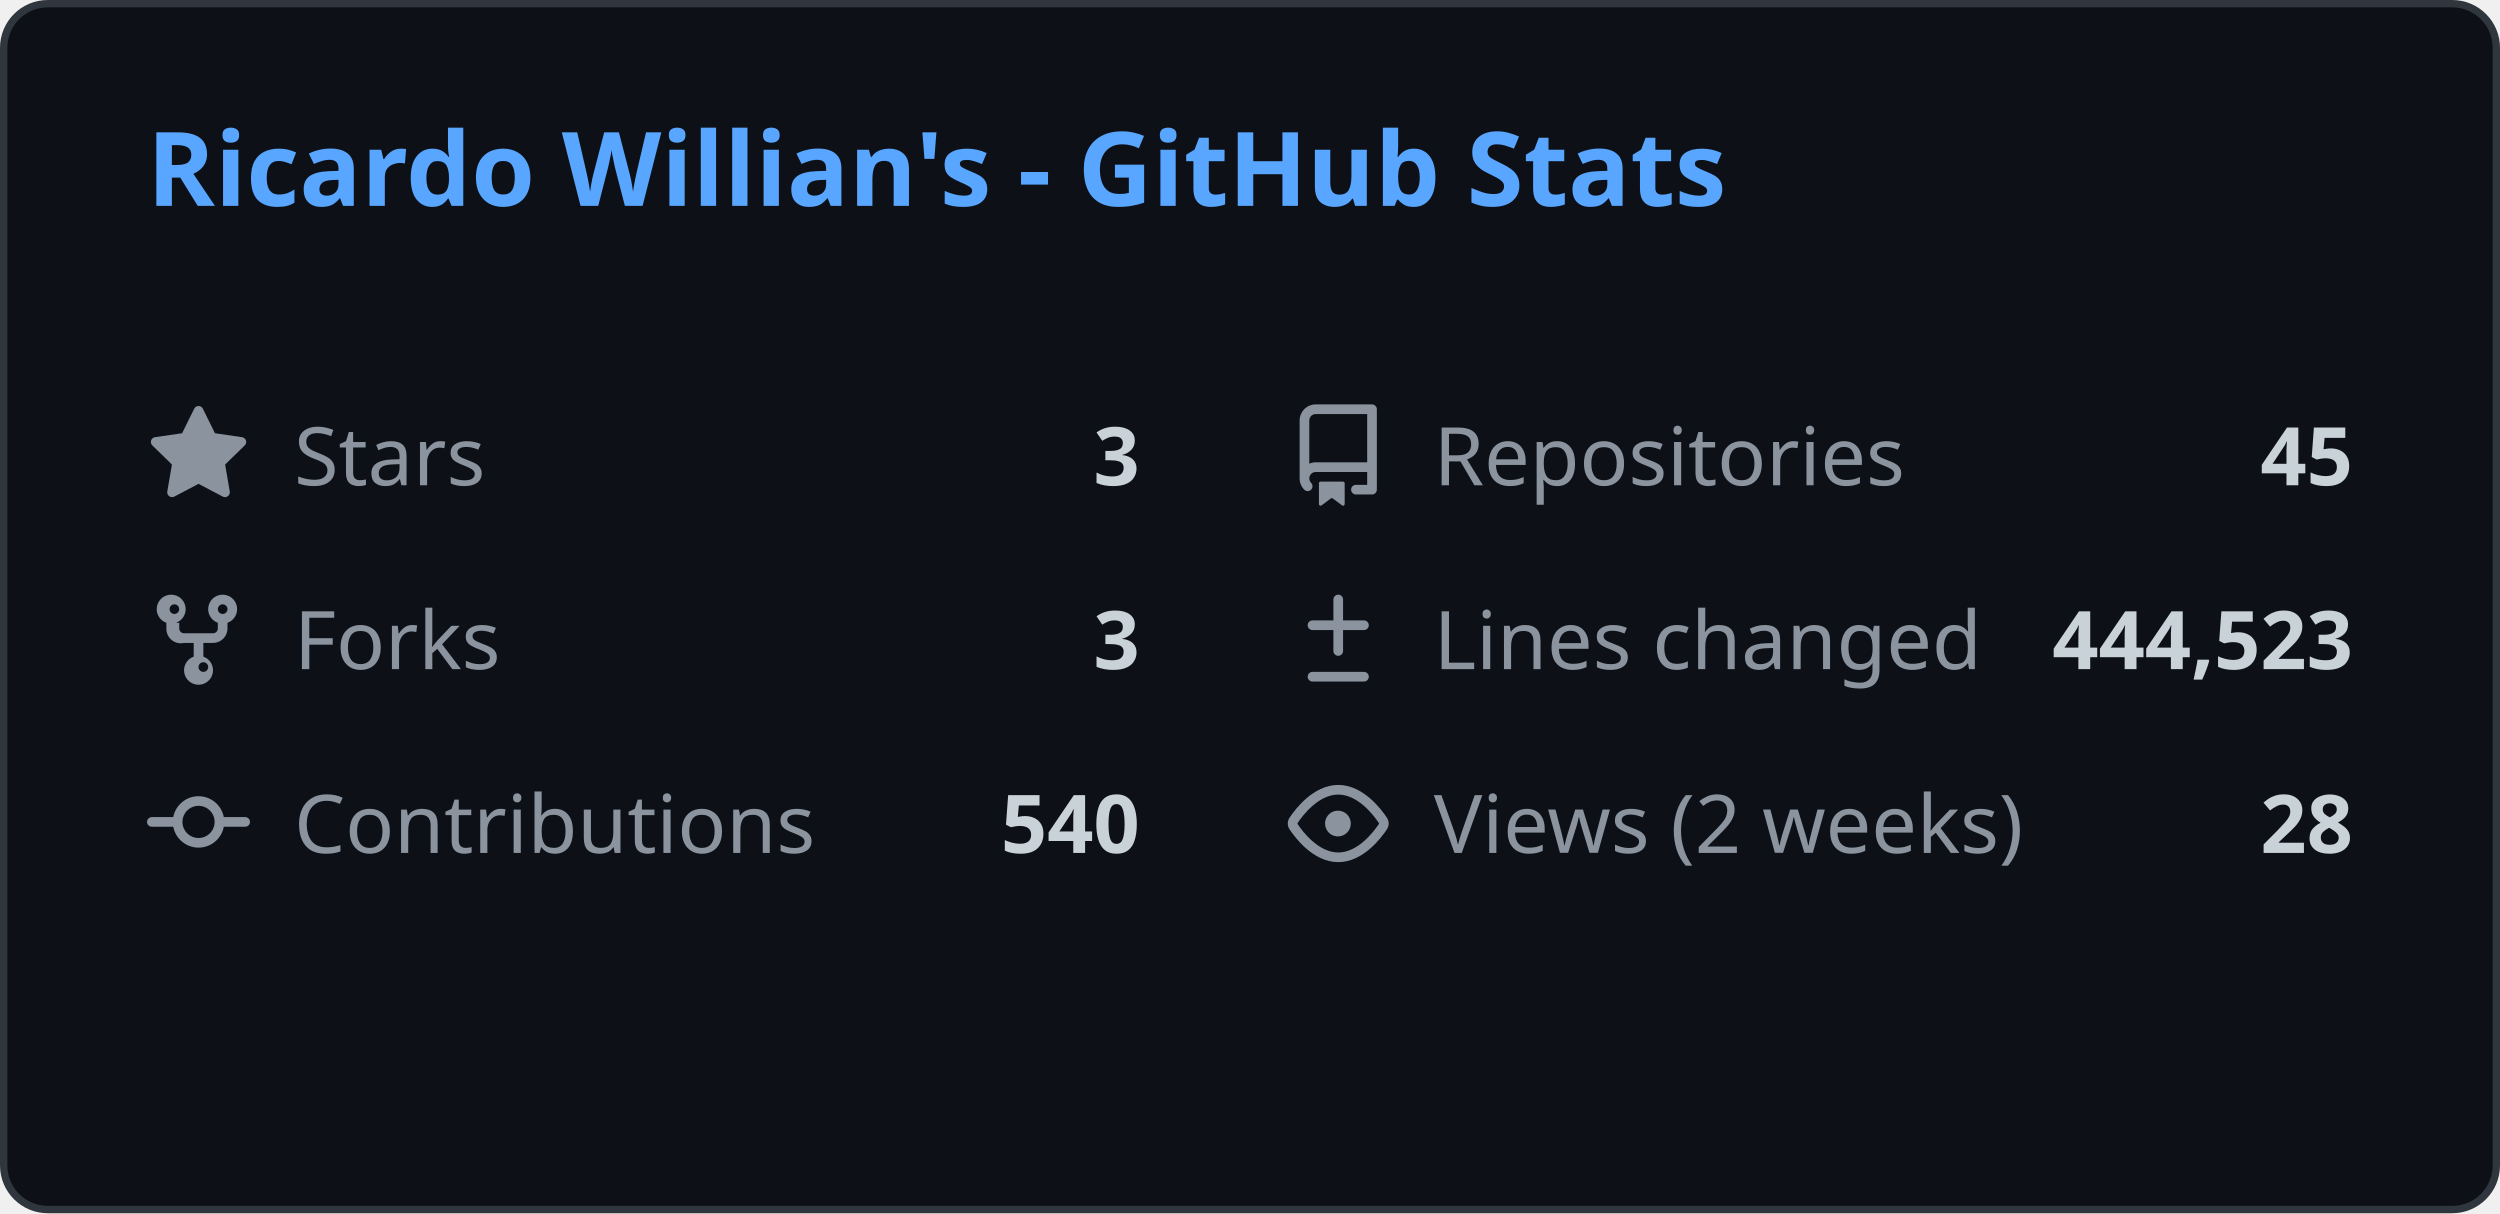
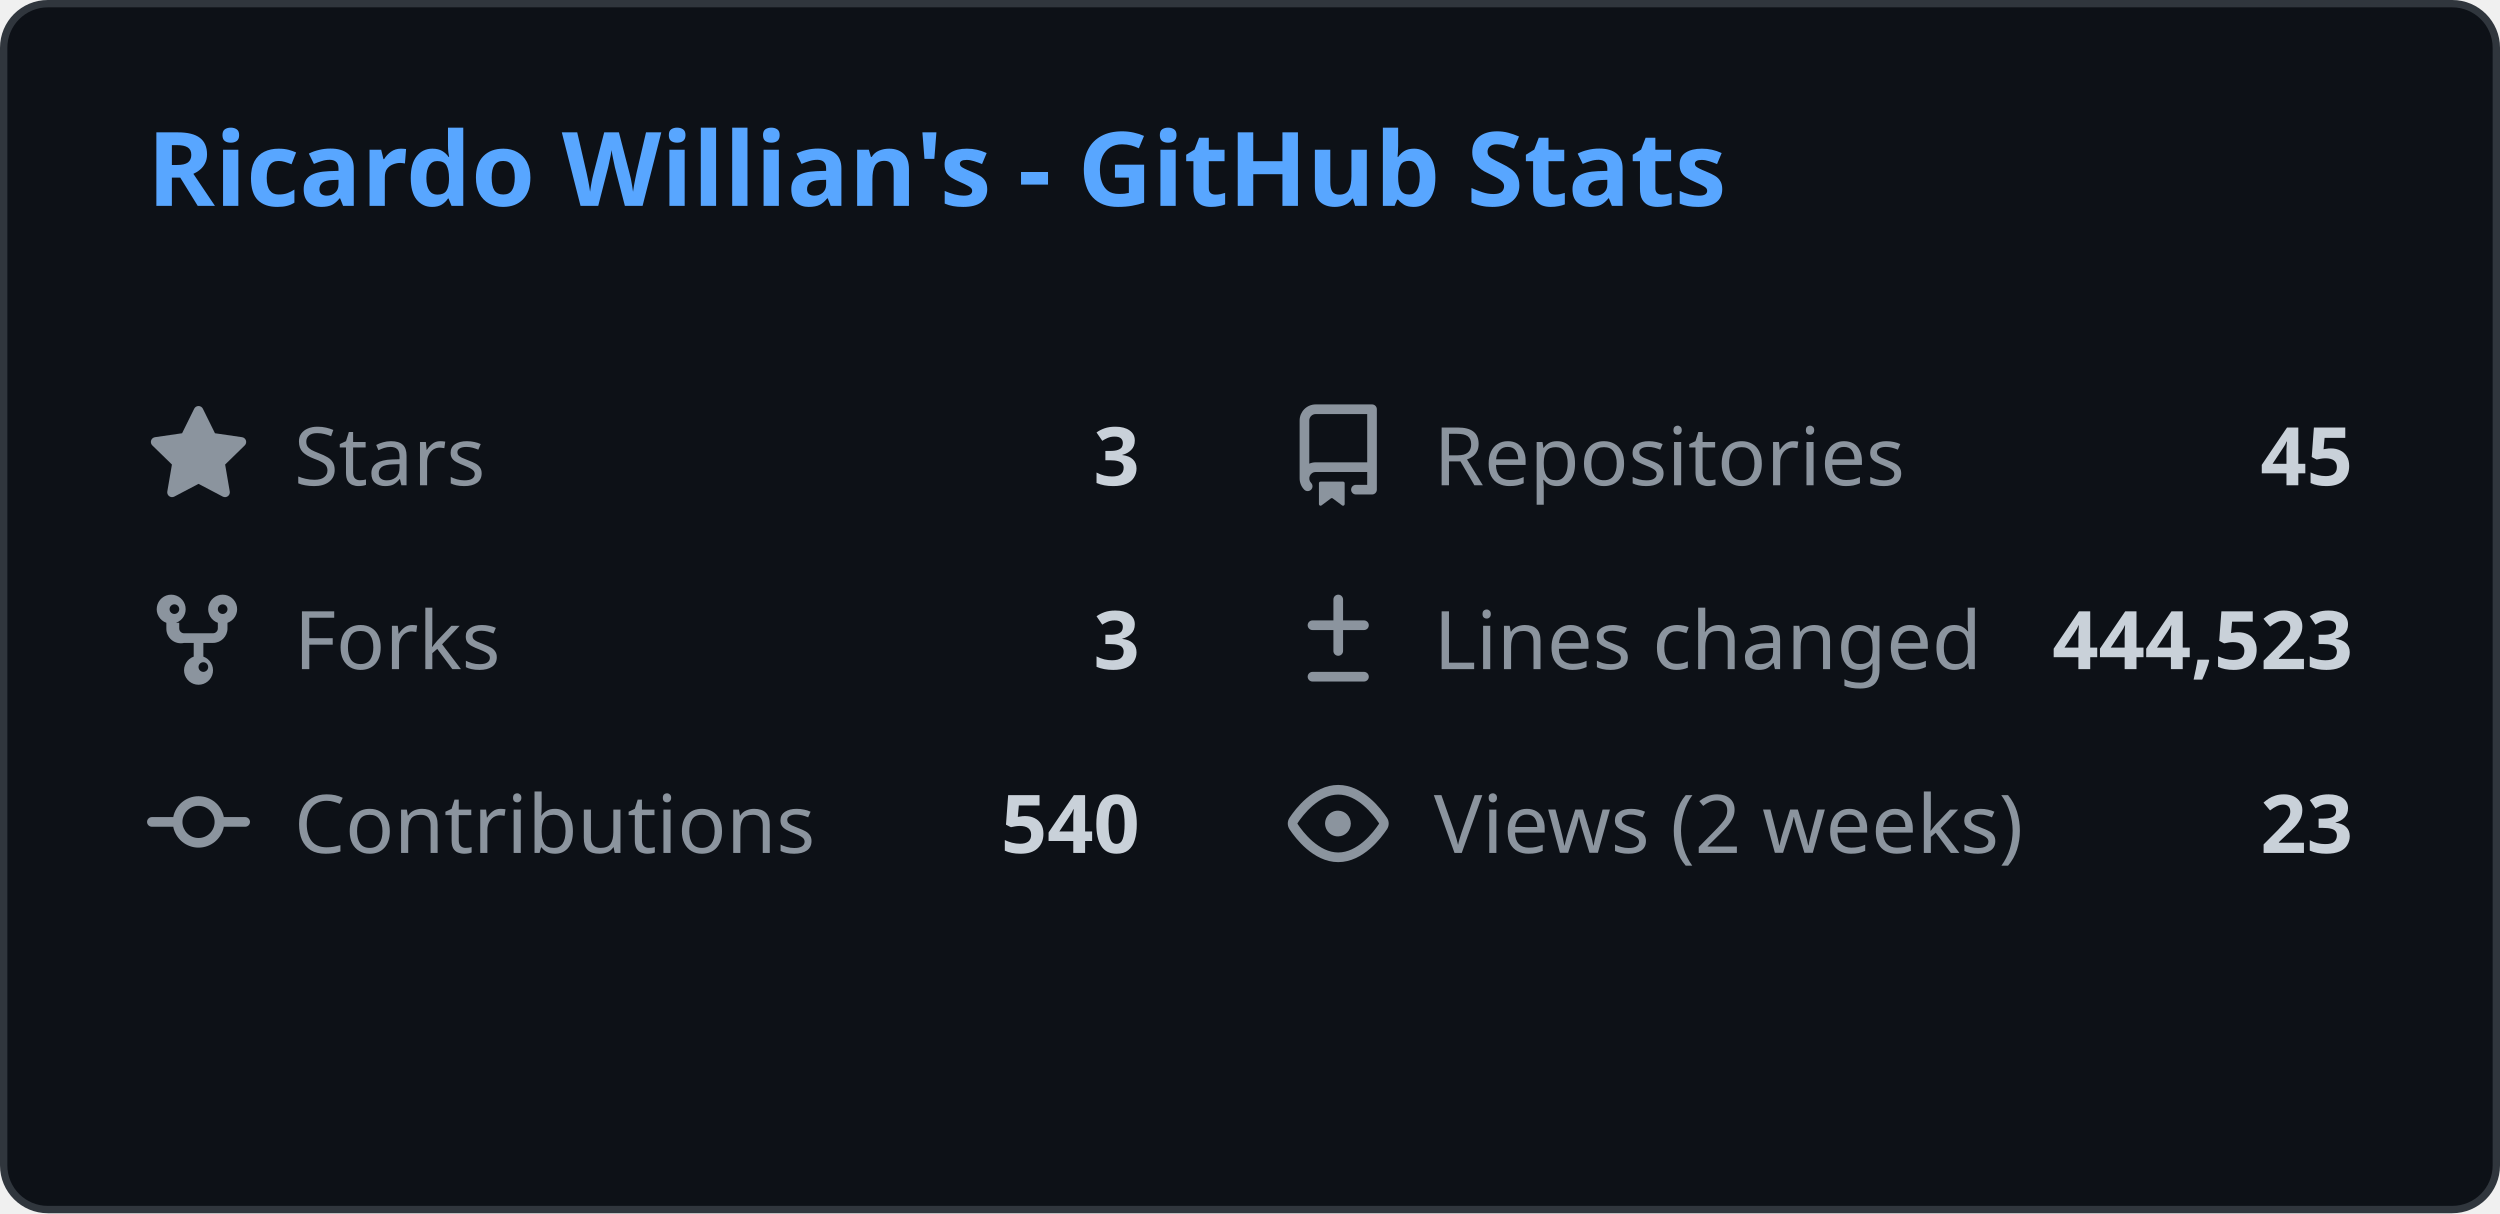
<svg xmlns="http://www.w3.org/2000/svg" width="340" height="165" viewBox="0 0 340 165" fill="none">
  <style>
    .header { font: 600 14px 'Segoe UI', Ubuntu, Sans-Serif; fill: #58a6ff; }
    .stat-label { font: 400 11px 'Segoe UI', Ubuntu, Sans-Serif; fill: #8b949e; }
    .stat-value { font: 600 11px 'Segoe UI', Ubuntu, Sans-Serif; fill: #c9d1d9; }
    .icon { fill: #8b949e; }
    
    @media (prefers-color-scheme: light) {
      .header { fill: #0969da; }
      .stat-label { fill: #57606a; }
      .stat-value { fill: #1f2328; }
      .icon { fill: #57606a; }
      rect.bg { fill: #ffffff !important; stroke: #d0d7de !important; }
    }
  </style>
  <rect class="bg" x="0.5" y="0.5" rx="6" width="339" height="164" fill="#0d1117" stroke="#30363d" />
  <g transform="translate(20, 28)">
    <text class="header">Ricardo Willian's - GitHub Stats</text>
  </g>
  <g transform="translate(20, 55)">
    <svg class="icon" viewBox="0 0 16 16" width="14" height="14">
      <path d="M8 .25a.75.75 0 01.673.418l1.882 3.815 4.21.612a.75.75 0 01.416 1.279l-3.046 2.97.719 4.192a.75.75 0 01-1.088.791L8 12.347l-3.766 1.98a.75.75 0 01-1.088-.79l.72-4.194L.818 6.374a.75.75 0 01.416-1.28l4.21-.611L7.327.668A.75.75 0 018 .25z" />
    </svg>
    <text class="stat-label" x="20" y="11">Stars</text>
    <text class="stat-value" x="135" y="11" text-anchor="end">3</text>
  </g>
  <g transform="translate(175, 55)">
    <svg class="icon" viewBox="0 0 16 16" width="14" height="14">
      <path d="M2 2.5A2.5 2.5 0 014.5 0h8.75a.75.75 0 01.75.75v12.5a.75.75 0 01-.75.75h-2.5a.75.75 0 110-1.5h1.75v-2h-8a1 1 0 00-.714 1.7.75.75 0 01-1.072 1.05A2.495 2.495 0 012 11.5v-9zm10.5-1H4.5a1 1 0 00-1 1v6.708A2.486 2.486 0 014.5 9h8V1.5zM5 12.25v3.25a.25.25 0 00.4.2l1.45-1.087a.25.25 0 01.3 0L8.6 15.7a.25.25 0 00.4-.2v-3.25a.25.25 0 00-.25-.25h-3.5a.25.25 0 00-.25.25z" />
    </svg>
    <text class="stat-label" x="20" y="11">Repositories</text>
    <text class="stat-value" x="145" y="11" text-anchor="end">45</text>
  </g>
  <g transform="translate(20, 80)">
    <svg class="icon" viewBox="0 0 16 16" width="14" height="14">
      <path d="M5 5.372v.878c0 .414.336.75.75.75h4.5a.75.75 0 00.75-.75v-.878a2.25 2.25 0 111.5 0v.878a2.25 2.25 0 01-2.25 2.25h-1.5v2.128a2.251 2.251 0 11-1.5 0V8.5h-1.5A2.25 2.25 0 013 6.25v-.878a2.25 2.25 0 111.5 0zM5 3.25a.75.75 0 10-1.5 0 .75.75 0 001.5 0zm6.75.75a.75.75 0 10-.75-.75.75.75 0 00.75.75zM8 12.25a.75.75 0 101.5 0 .75.75 0 00-1.5 0z" />
    </svg>
    <text class="stat-label" x="20" y="11">Forks</text>
    <text class="stat-value" x="135" y="11" text-anchor="end">3</text>
  </g>
  <g transform="translate(175, 80)">
    <svg class="icon" viewBox="0 0 16 16" width="14" height="14">
      <path d="M8.75 1.75a.75.75 0 00-1.5 0V5H4a.75.75 0 000 1.5h3.25v3.25a.75.75 0 001.5 0V6.5H12a.75.75 0 000-1.5H8.75V1.75zM4 13a.75.75 0 000 1.5h8a.75.75 0 000-1.5H4z" />
    </svg>
    <text class="stat-label" x="20" y="11">Lines changed</text>
    <text class="stat-value" x="145" y="11" text-anchor="end">444,523</text>
  </g>
  <g transform="translate(20, 105)">
    <svg class="icon" viewBox="0 0 16 16" width="14" height="14">
      <path d="M11.93 8.5a4.002 4.002 0 01-7.86 0H.75a.75.75 0 010-1.5h3.32a4.002 4.002 0 017.86 0h3.32a.75.75 0 010 1.5h-3.32zm-1.43-.75a2.5 2.5 0 10-5 0 2.5 2.5 0 005 0z" />
    </svg>
    <text class="stat-label" x="20" y="11">Contributions</text>
    <text class="stat-value" x="135" y="11" text-anchor="end">540</text>
  </g>
  <g transform="translate(175, 105)">
    <svg class="icon" viewBox="0 0 16 16" width="14" height="14">
      <path d="M8 2c1.981 0 3.671.992 4.933 2.078 1.27 1.091 2.187 2.345 2.637 3.023a1.62 1.62 0 010 1.798c-.45.678-1.367 1.932-2.637 3.023C11.67 13.008 9.981 14 8 14c-1.981 0-3.671-.992-4.933-2.078C1.797 10.83.88 9.576.43 8.898a1.62 1.62 0 010-1.798c.45-.677 1.367-1.931 2.637-3.022C4.33 2.992 6.019 2 8 2zM1.679 7.932a.12.12 0 000 .136c.411.622 1.241 1.75 2.366 2.717C5.176 11.758 6.527 12.5 8 12.5c1.473 0 2.825-.742 3.955-1.715 1.124-.967 1.954-2.096 2.366-2.717a.12.12 0 000-.136c-.412-.621-1.242-1.75-2.366-2.717C10.824 4.242 9.473 3.5 8 3.5c-1.473 0-2.824.742-3.955 1.715-1.124.967-1.954 2.096-2.366 2.717zM8 10a2 2 0 11-.001-3.999A2 2 0 018 10z" />
    </svg>
    <text class="stat-label" x="20" y="11">Views (2 weeks)</text>
-     <text class="stat-value" x="145" y="11" text-anchor="end">28</text>
+     <text class="stat-value" x="145" y="11" text-anchor="end">23</text>
  </g>
</svg>
